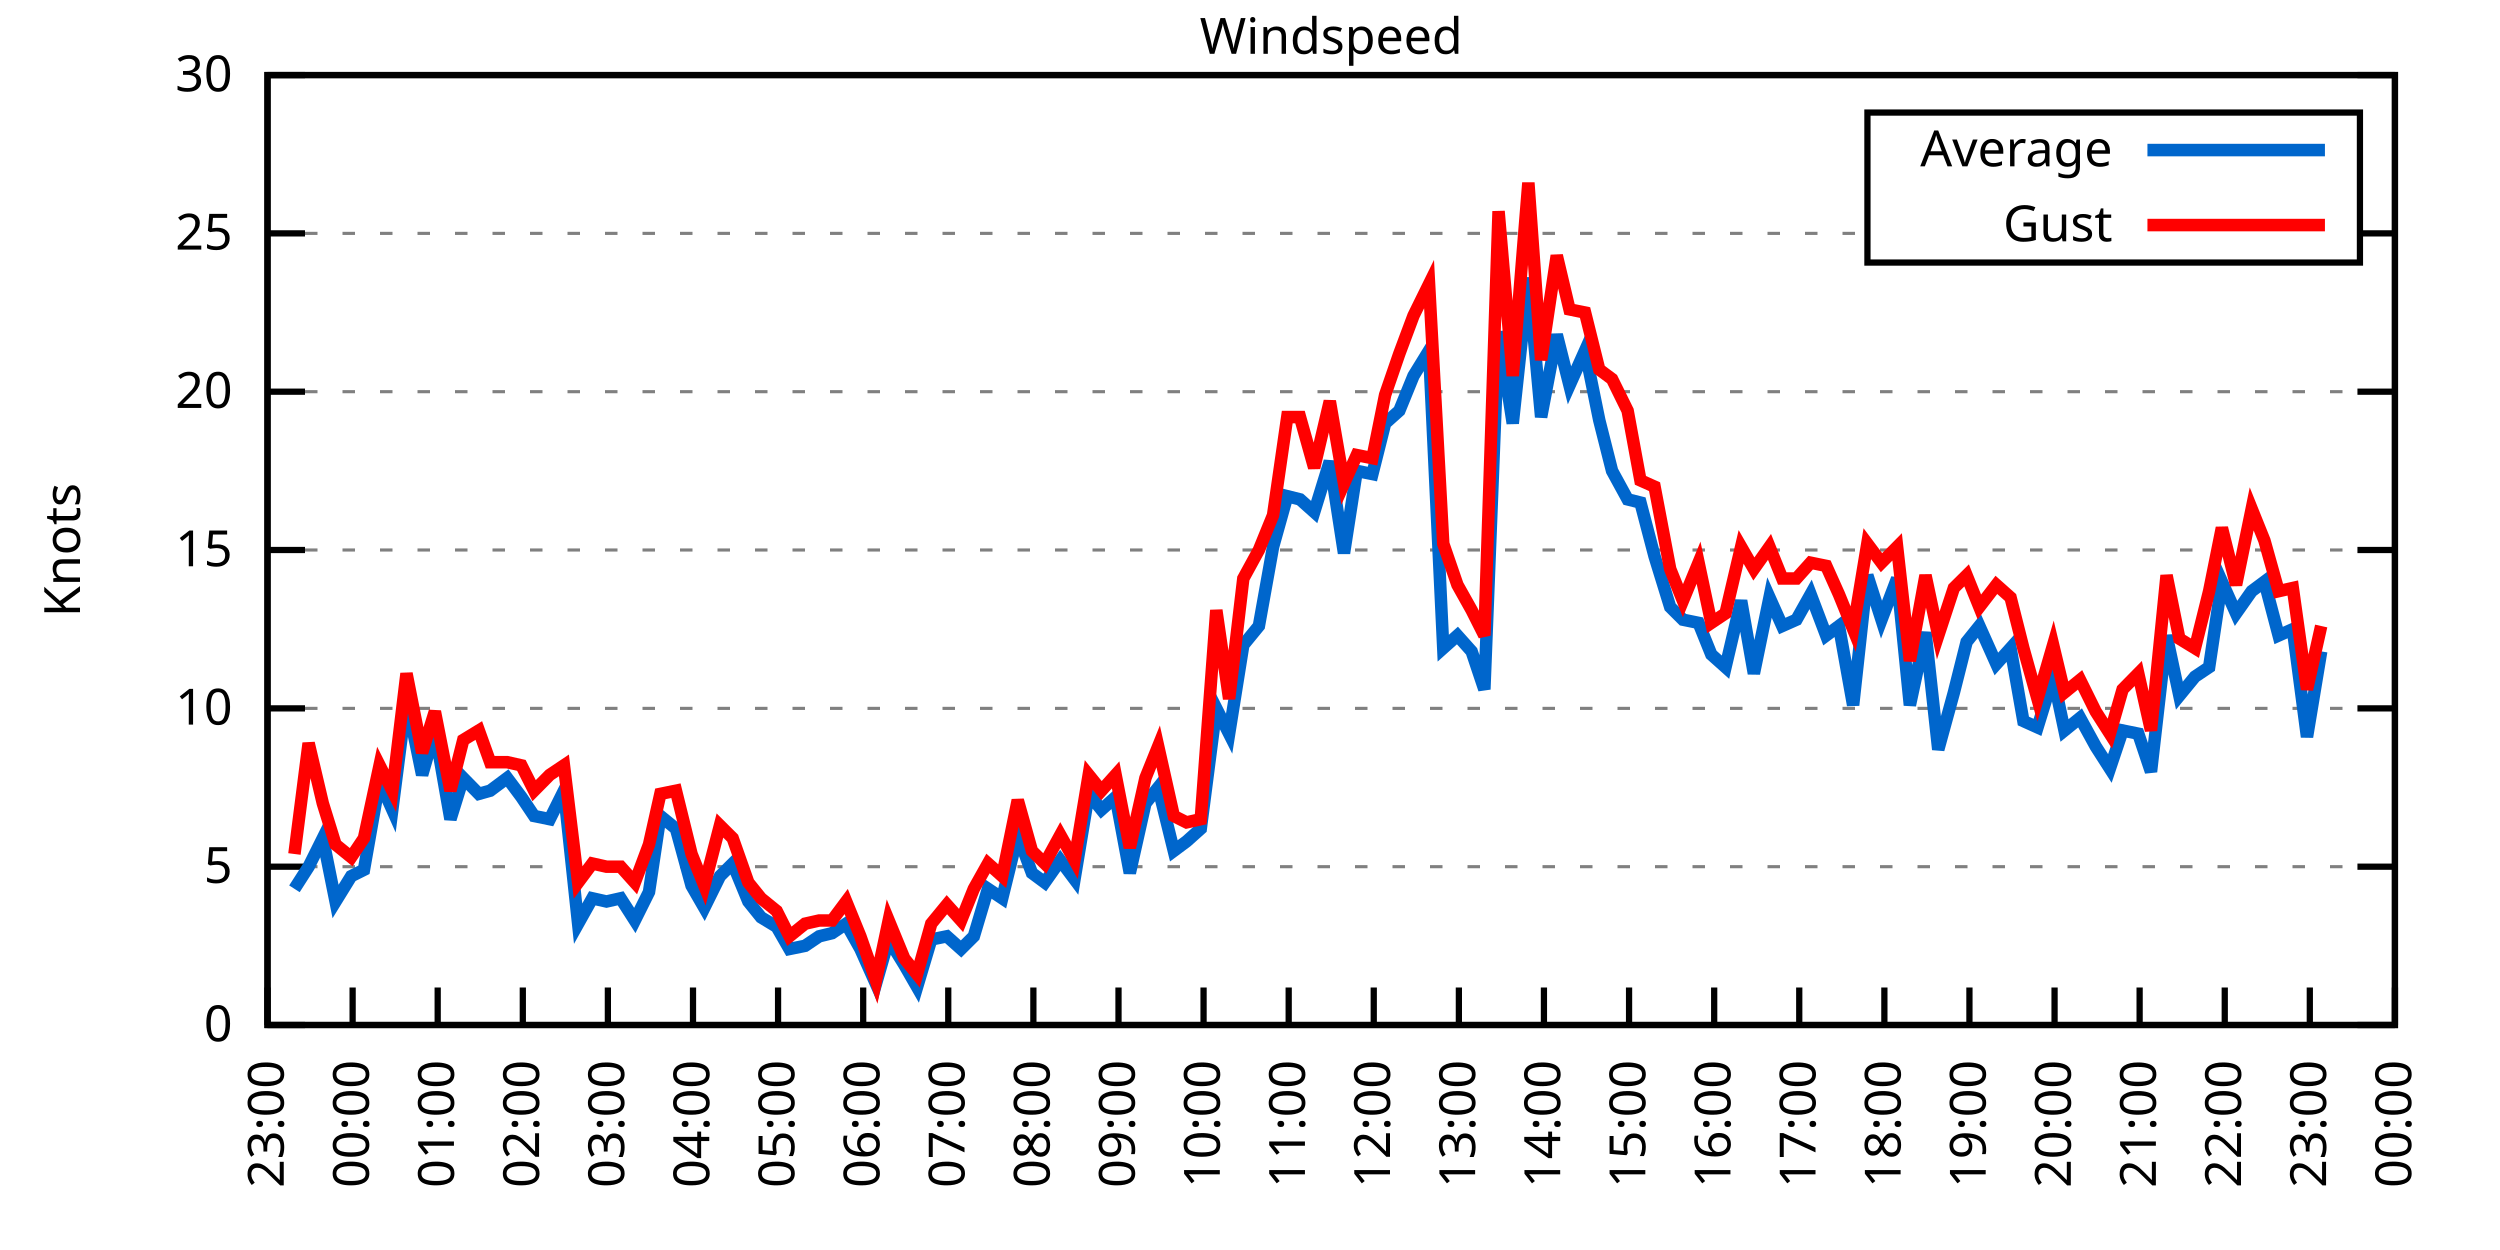
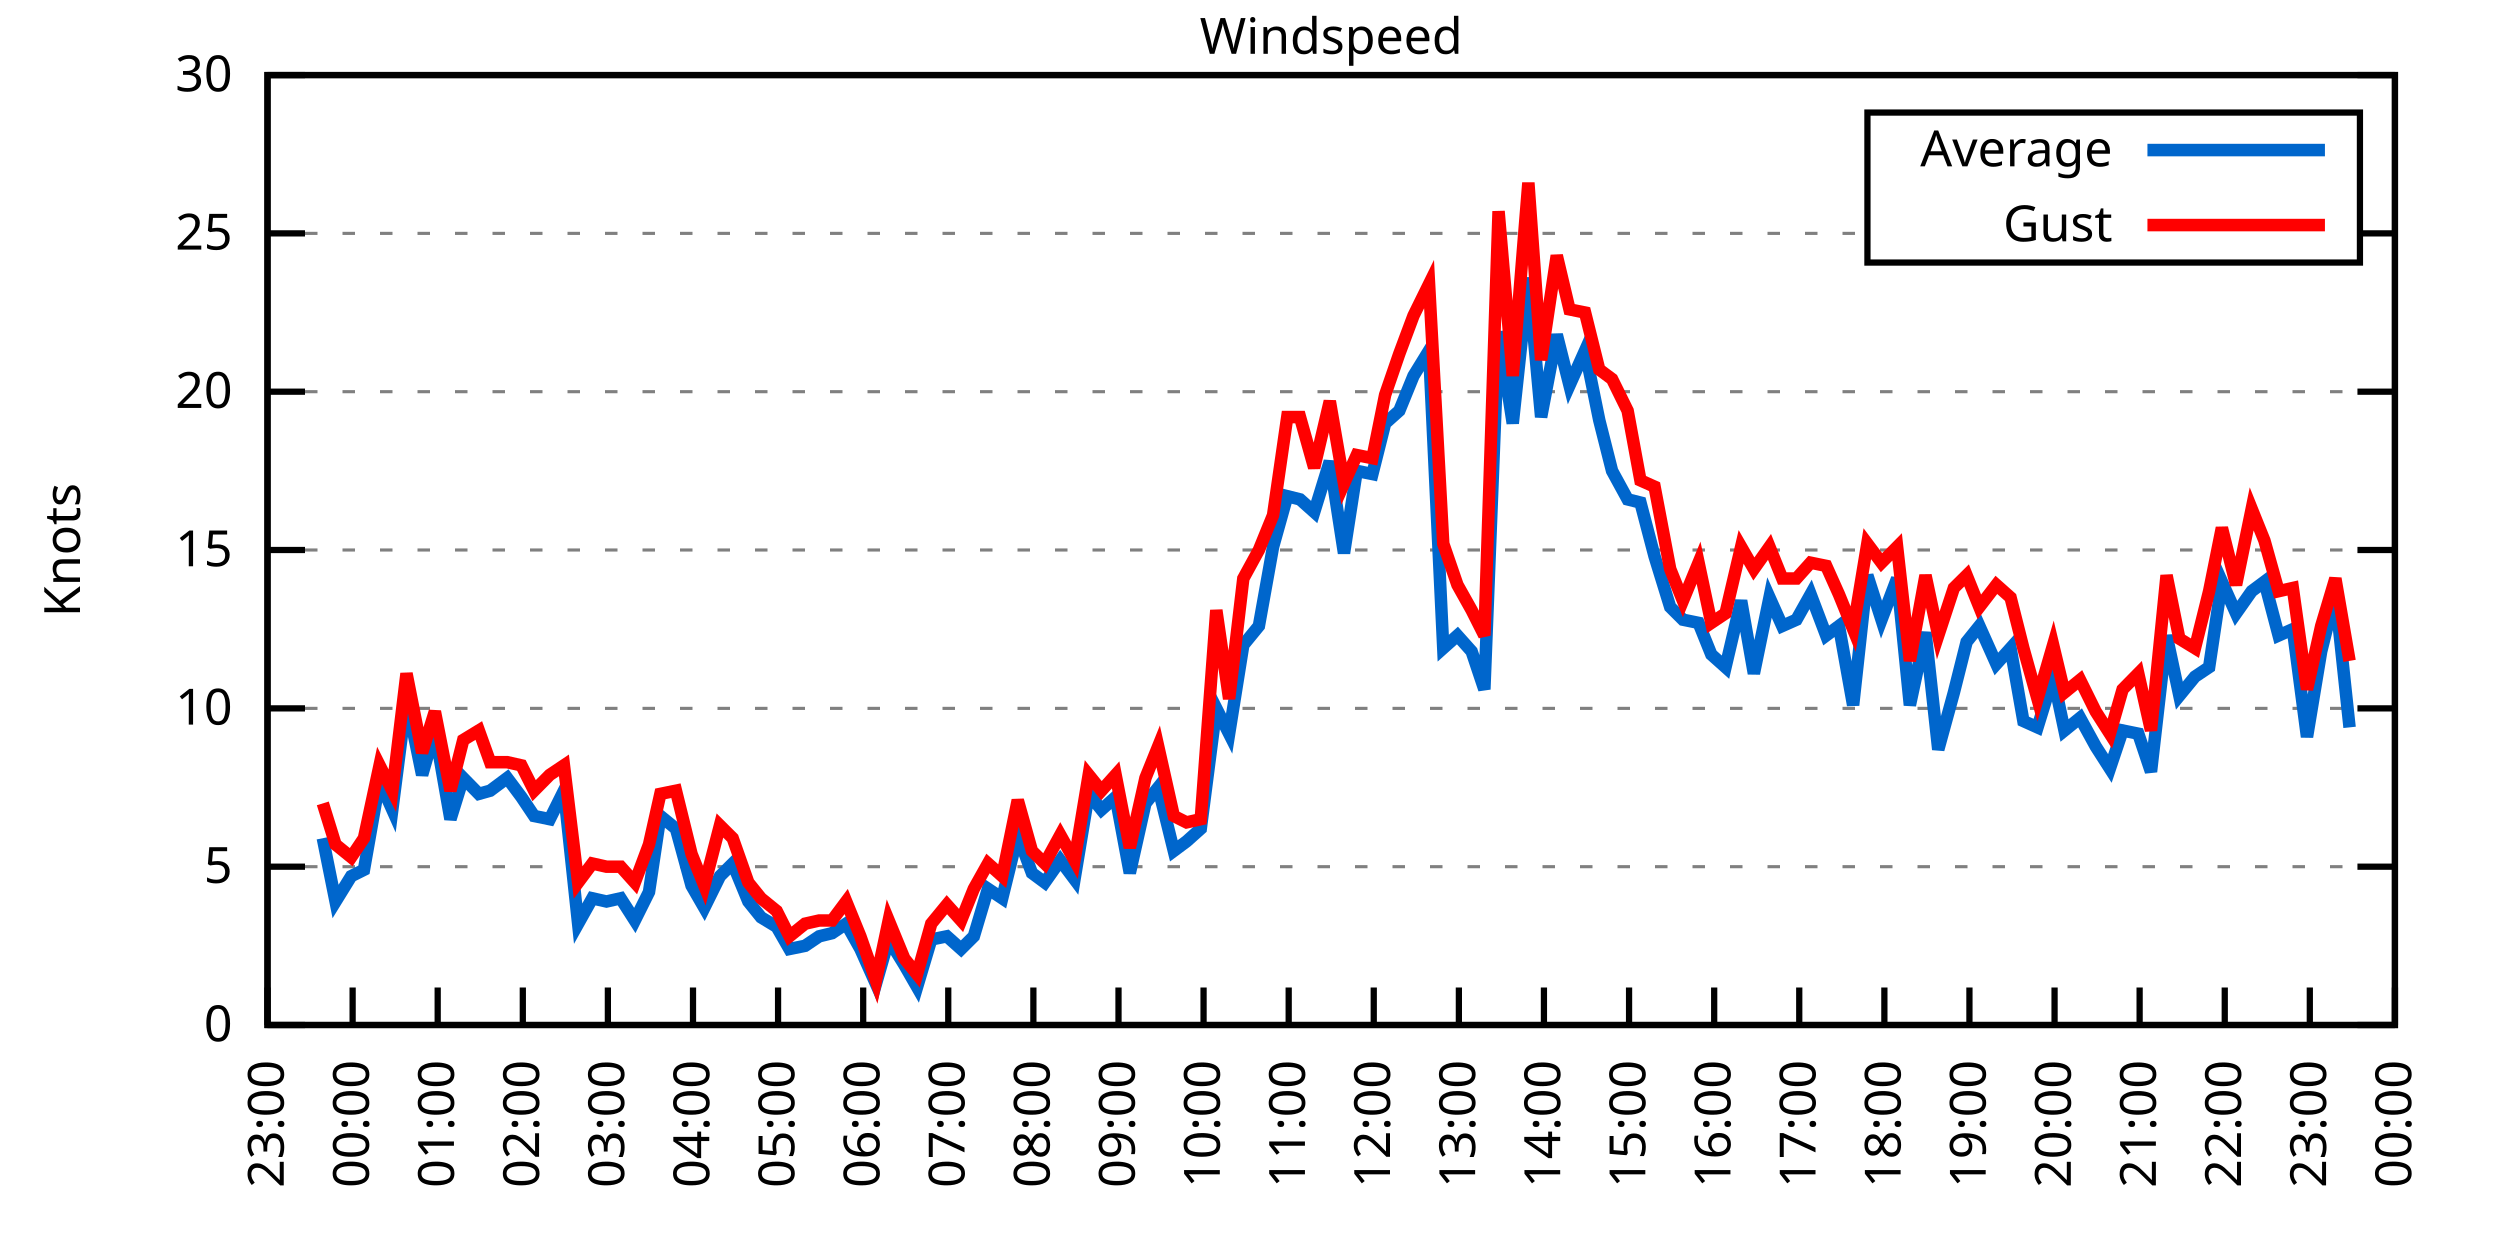
<svg xmlns="http://www.w3.org/2000/svg" xmlns:xlink="http://www.w3.org/1999/xlink" width="400" height="200" viewBox="0 0 400 200">
  <g id="gnuplot_canvas">
    <rect x="0" y="0" width="400" height="200" fill="none" />
    <defs>
      <circle id="gpDot" r="0.5" stroke-width="0.5" stroke="currentColor" />
      <path id="gpPt0" stroke-width="0.333" stroke="currentColor" d="M-1,0 h2 M0,-1 v2" />
      <path id="gpPt1" stroke-width="0.333" stroke="currentColor" d="M-1,-1 L1,1 M1,-1 L-1,1" />
      <path id="gpPt2" stroke-width="0.333" stroke="currentColor" d="M-1,0 L1,0 M0,-1 L0,1 M-1,-1 L1,1 M-1,1 L1,-1" />
      <rect id="gpPt3" stroke-width="0.333" stroke="currentColor" x="-1" y="-1" width="2" height="2" />
      <rect id="gpPt4" stroke-width="0.333" stroke="currentColor" fill="currentColor" x="-1" y="-1" width="2" height="2" />
      <circle id="gpPt5" stroke-width="0.333" stroke="currentColor" cx="0" cy="0" r="1" />
      <use xlink:href="#gpPt5" id="gpPt6" fill="currentColor" stroke="none" />
      <path id="gpPt7" stroke-width="0.333" stroke="currentColor" d="M0,-1.33 L-1.33,0.67 L1.33,0.67 z" />
      <use xlink:href="#gpPt7" id="gpPt8" fill="currentColor" stroke="none" />
      <use xlink:href="#gpPt7" id="gpPt9" stroke="currentColor" transform="rotate(180)" />
      <use xlink:href="#gpPt9" id="gpPt10" fill="currentColor" stroke="none" />
      <use xlink:href="#gpPt3" id="gpPt11" stroke="currentColor" transform="rotate(45)" />
      <use xlink:href="#gpPt11" id="gpPt12" fill="currentColor" stroke="none" />
      <path id="gpPt13" stroke-width="0.333" stroke="currentColor" d="M0,1.330 L1.265,0.411 L0.782,-1.067 L-0.782,-1.076 L-1.265,0.411 z" />
      <use xlink:href="#gpPt13" id="gpPt14" fill="currentColor" stroke="none" />
      <filter id="textbox" filterUnits="objectBoundingBox" x="0" y="0" height="1" width="1">
        <feFlood flood-color="white" flood-opacity="1" result="bgnd" />
        <feComposite in="SourceGraphic" in2="bgnd" operator="atop" />
      </filter>
      <filter id="greybox" filterUnits="objectBoundingBox" x="0" y="0" height="1" width="1">
        <feFlood flood-color="lightgrey" flood-opacity="1" result="grey" />
        <feComposite in="SourceGraphic" in2="grey" operator="atop" />
      </filter>
    </defs>
    <g fill="none" color="white" stroke="currentColor" stroke-width="1.00" stroke-linecap="butt" stroke-linejoin="miter">
</g>
    <g fill="none" color="black" stroke="currentColor" stroke-width="1.00" stroke-linecap="butt" stroke-linejoin="miter">
      <g stroke="none" shape-rendering="crispEdges">
        <polygon fill="rgb(255, 255, 255)" points="42.80,164.00 383.18,164.00 383.18,12.02 42.80,12.02 " />
      </g>
    </g>
    <g fill="none" color="black" stroke="currentColor" stroke-width="1.00" stroke-linecap="butt" stroke-linejoin="miter">
</g>
    <g fill="none" color="black" stroke="black" stroke-width="0.50" stroke-linecap="butt" stroke-linejoin="miter">
</g>
    <g fill="none" color="gray" stroke="currentColor" stroke-width="0.50" stroke-linecap="butt" stroke-linejoin="miter">
      <path stroke="gray" stroke-dasharray="2,4" class="gridline" d="M42.80,164.00 L383.19,164.00  " />
    </g>
    <g fill="none" color="gray" stroke="gray" stroke-width="1.00" stroke-linecap="butt" stroke-linejoin="miter">
</g>
    <g fill="none" color="black" stroke="currentColor" stroke-width="1.00" stroke-linecap="butt" stroke-linejoin="miter">
      <path stroke="black" d="M42.80,164.00 L48.80,164.00 M383.19,164.00 L377.19,164.00  " />
      <g transform="translate(37.20,166.60)" stroke="none" fill="black" font-family="Sans" font-size="8.00" text-anchor="end">
        <text>
          <tspan font-family="Sans"> 0</tspan>
        </text>
      </g>
    </g>
    <g fill="none" color="black" stroke="currentColor" stroke-width="1.00" stroke-linecap="butt" stroke-linejoin="miter">
</g>
    <g fill="none" color="black" stroke="black" stroke-width="0.50" stroke-linecap="butt" stroke-linejoin="miter">
</g>
    <g fill="none" color="gray" stroke="currentColor" stroke-width="0.50" stroke-linecap="butt" stroke-linejoin="miter">
      <path stroke="gray" stroke-dasharray="2,4" class="gridline" d="M42.80,138.67 L383.19,138.67  " />
    </g>
    <g fill="none" color="gray" stroke="gray" stroke-width="1.00" stroke-linecap="butt" stroke-linejoin="miter">
</g>
    <g fill="none" color="black" stroke="currentColor" stroke-width="1.00" stroke-linecap="butt" stroke-linejoin="miter">
      <path stroke="black" d="M42.80,138.67 L48.80,138.67 M383.19,138.67 L377.19,138.67  " />
      <g transform="translate(37.20,141.27)" stroke="none" fill="black" font-family="Sans" font-size="8.00" text-anchor="end">
        <text>
          <tspan font-family="Sans"> 5</tspan>
        </text>
      </g>
    </g>
    <g fill="none" color="black" stroke="currentColor" stroke-width="1.00" stroke-linecap="butt" stroke-linejoin="miter">
</g>
    <g fill="none" color="black" stroke="black" stroke-width="0.50" stroke-linecap="butt" stroke-linejoin="miter">
</g>
    <g fill="none" color="gray" stroke="currentColor" stroke-width="0.50" stroke-linecap="butt" stroke-linejoin="miter">
      <path stroke="gray" stroke-dasharray="2,4" class="gridline" d="M42.80,113.34 L383.19,113.34  " />
    </g>
    <g fill="none" color="gray" stroke="gray" stroke-width="1.00" stroke-linecap="butt" stroke-linejoin="miter">
</g>
    <g fill="none" color="black" stroke="currentColor" stroke-width="1.00" stroke-linecap="butt" stroke-linejoin="miter">
      <path stroke="black" d="M42.80,113.34 L48.80,113.34 M383.19,113.34 L377.19,113.34  " />
      <g transform="translate(37.20,115.94)" stroke="none" fill="black" font-family="Sans" font-size="8.00" text-anchor="end">
        <text>
          <tspan font-family="Sans"> 10</tspan>
        </text>
      </g>
    </g>
    <g fill="none" color="black" stroke="currentColor" stroke-width="1.00" stroke-linecap="butt" stroke-linejoin="miter">
</g>
    <g fill="none" color="black" stroke="black" stroke-width="0.50" stroke-linecap="butt" stroke-linejoin="miter">
</g>
    <g fill="none" color="gray" stroke="currentColor" stroke-width="0.50" stroke-linecap="butt" stroke-linejoin="miter">
      <path stroke="gray" stroke-dasharray="2,4" class="gridline" d="M42.80,88.00 L383.19,88.00  " />
    </g>
    <g fill="none" color="gray" stroke="gray" stroke-width="1.00" stroke-linecap="butt" stroke-linejoin="miter">
</g>
    <g fill="none" color="black" stroke="currentColor" stroke-width="1.00" stroke-linecap="butt" stroke-linejoin="miter">
      <path stroke="black" d="M42.80,88.00 L48.80,88.00 M383.19,88.00 L377.19,88.00  " />
      <g transform="translate(37.20,90.60)" stroke="none" fill="black" font-family="Sans" font-size="8.00" text-anchor="end">
        <text>
          <tspan font-family="Sans"> 15</tspan>
        </text>
      </g>
    </g>
    <g fill="none" color="black" stroke="currentColor" stroke-width="1.00" stroke-linecap="butt" stroke-linejoin="miter">
</g>
    <g fill="none" color="black" stroke="black" stroke-width="0.50" stroke-linecap="butt" stroke-linejoin="miter">
</g>
    <g fill="none" color="gray" stroke="currentColor" stroke-width="0.50" stroke-linecap="butt" stroke-linejoin="miter">
      <path stroke="gray" stroke-dasharray="2,4" class="gridline" d="M42.80,62.67 L383.19,62.67  " />
    </g>
    <g fill="none" color="gray" stroke="gray" stroke-width="1.00" stroke-linecap="butt" stroke-linejoin="miter">
</g>
    <g fill="none" color="black" stroke="currentColor" stroke-width="1.00" stroke-linecap="butt" stroke-linejoin="miter">
      <path stroke="black" d="M42.80,62.67 L48.80,62.67 M383.19,62.67 L377.19,62.67  " />
      <g transform="translate(37.20,65.27)" stroke="none" fill="black" font-family="Sans" font-size="8.00" text-anchor="end">
        <text>
          <tspan font-family="Sans"> 20</tspan>
        </text>
      </g>
    </g>
    <g fill="none" color="black" stroke="currentColor" stroke-width="1.00" stroke-linecap="butt" stroke-linejoin="miter">
</g>
    <g fill="none" color="black" stroke="black" stroke-width="0.50" stroke-linecap="butt" stroke-linejoin="miter">
</g>
    <g fill="none" color="gray" stroke="currentColor" stroke-width="0.50" stroke-linecap="butt" stroke-linejoin="miter">
      <path stroke="gray" stroke-dasharray="2,4" class="gridline" d="M42.80,37.34 L298.79,37.34 M377.59,37.34 L383.19,37.34  " />
    </g>
    <g fill="none" color="gray" stroke="gray" stroke-width="1.00" stroke-linecap="butt" stroke-linejoin="miter">
</g>
    <g fill="none" color="black" stroke="currentColor" stroke-width="1.00" stroke-linecap="butt" stroke-linejoin="miter">
      <path stroke="black" d="M42.80,37.34 L48.80,37.34 M383.19,37.34 L377.19,37.34  " />
      <g transform="translate(37.20,39.94)" stroke="none" fill="black" font-family="Sans" font-size="8.00" text-anchor="end">
        <text>
          <tspan font-family="Sans"> 25</tspan>
        </text>
      </g>
    </g>
    <g fill="none" color="black" stroke="currentColor" stroke-width="1.00" stroke-linecap="butt" stroke-linejoin="miter">
</g>
    <g fill="none" color="black" stroke="black" stroke-width="0.50" stroke-linecap="butt" stroke-linejoin="miter">
</g>
    <g fill="none" color="gray" stroke="currentColor" stroke-width="0.50" stroke-linecap="butt" stroke-linejoin="miter">
      <path stroke="gray" stroke-dasharray="2,4" class="gridline" d="M42.80,12.01 L383.19,12.01  " />
    </g>
    <g fill="none" color="gray" stroke="gray" stroke-width="1.00" stroke-linecap="butt" stroke-linejoin="miter">
</g>
    <g fill="none" color="black" stroke="currentColor" stroke-width="1.00" stroke-linecap="butt" stroke-linejoin="miter">
      <path stroke="black" d="M42.80,12.01 L48.80,12.01 M383.19,12.01 L377.19,12.01  " />
      <g transform="translate(37.20,14.61)" stroke="none" fill="black" font-family="Sans" font-size="8.00" text-anchor="end">
        <text>
          <tspan font-family="Sans"> 30</tspan>
        </text>
      </g>
    </g>
    <g fill="none" color="black" stroke="currentColor" stroke-width="1.00" stroke-linecap="butt" stroke-linejoin="miter">
      <path stroke="black" d="M42.80,164.00 L42.80,158.00  " />
      <g transform="translate(45.40,169.60) rotate(270.00)" stroke="none" fill="black" font-family="Sans" font-size="8.00" text-anchor="end">
        <text>
          <tspan font-family="Sans">23:00</tspan>
        </text>
      </g>
    </g>
    <g fill="none" color="black" stroke="currentColor" stroke-width="1.00" stroke-linecap="butt" stroke-linejoin="miter">
      <path stroke="black" d="M56.42,164.00 L56.42,158.00  " />
      <g transform="translate(59.02,169.60) rotate(270.00)" stroke="none" fill="black" font-family="Sans" font-size="8.00" text-anchor="end">
        <text>
          <tspan font-family="Sans">00:00</tspan>
        </text>
      </g>
    </g>
    <g fill="none" color="black" stroke="currentColor" stroke-width="1.00" stroke-linecap="butt" stroke-linejoin="miter">
      <path stroke="black" d="M70.03,164.00 L70.03,158.00  " />
      <g transform="translate(72.63,169.60) rotate(270.00)" stroke="none" fill="black" font-family="Sans" font-size="8.00" text-anchor="end">
        <text>
          <tspan font-family="Sans">01:00</tspan>
        </text>
      </g>
    </g>
    <g fill="none" color="black" stroke="currentColor" stroke-width="1.00" stroke-linecap="butt" stroke-linejoin="miter">
      <path stroke="black" d="M83.65,164.00 L83.65,158.00  " />
      <g transform="translate(86.25,169.60) rotate(270.00)" stroke="none" fill="black" font-family="Sans" font-size="8.00" text-anchor="end">
        <text>
          <tspan font-family="Sans">02:00</tspan>
        </text>
      </g>
    </g>
    <g fill="none" color="black" stroke="currentColor" stroke-width="1.00" stroke-linecap="butt" stroke-linejoin="miter">
      <path stroke="black" d="M97.26,164.00 L97.26,158.00  " />
      <g transform="translate(99.86,169.60) rotate(270.00)" stroke="none" fill="black" font-family="Sans" font-size="8.00" text-anchor="end">
        <text>
          <tspan font-family="Sans">03:00</tspan>
        </text>
      </g>
    </g>
    <g fill="none" color="black" stroke="currentColor" stroke-width="1.00" stroke-linecap="butt" stroke-linejoin="miter">
      <path stroke="black" d="M110.88,164.00 L110.88,158.00  " />
      <g transform="translate(113.48,169.60) rotate(270.00)" stroke="none" fill="black" font-family="Sans" font-size="8.00" text-anchor="end">
        <text>
          <tspan font-family="Sans">04:00</tspan>
        </text>
      </g>
    </g>
    <g fill="none" color="black" stroke="currentColor" stroke-width="1.00" stroke-linecap="butt" stroke-linejoin="miter">
      <path stroke="black" d="M124.49,164.00 L124.49,158.00  " />
      <g transform="translate(127.09,169.60) rotate(270.00)" stroke="none" fill="black" font-family="Sans" font-size="8.00" text-anchor="end">
        <text>
          <tspan font-family="Sans">05:00</tspan>
        </text>
      </g>
    </g>
    <g fill="none" color="black" stroke="currentColor" stroke-width="1.00" stroke-linecap="butt" stroke-linejoin="miter">
      <path stroke="black" d="M138.11,164.00 L138.11,158.00  " />
      <g transform="translate(140.71,169.60) rotate(270.00)" stroke="none" fill="black" font-family="Sans" font-size="8.00" text-anchor="end">
        <text>
          <tspan font-family="Sans">06:00</tspan>
        </text>
      </g>
    </g>
    <g fill="none" color="black" stroke="currentColor" stroke-width="1.00" stroke-linecap="butt" stroke-linejoin="miter">
      <path stroke="black" d="M151.72,164.00 L151.72,158.00  " />
      <g transform="translate(154.32,169.60) rotate(270.00)" stroke="none" fill="black" font-family="Sans" font-size="8.00" text-anchor="end">
        <text>
          <tspan font-family="Sans">07:00</tspan>
        </text>
      </g>
    </g>
    <g fill="none" color="black" stroke="currentColor" stroke-width="1.00" stroke-linecap="butt" stroke-linejoin="miter">
      <path stroke="black" d="M165.34,164.00 L165.34,158.00  " />
      <g transform="translate(167.94,169.60) rotate(270.00)" stroke="none" fill="black" font-family="Sans" font-size="8.00" text-anchor="end">
        <text>
          <tspan font-family="Sans">08:00</tspan>
        </text>
      </g>
    </g>
    <g fill="none" color="black" stroke="currentColor" stroke-width="1.00" stroke-linecap="butt" stroke-linejoin="miter">
      <path stroke="black" d="M178.96,164.00 L178.96,158.00  " />
      <g transform="translate(181.56,169.60) rotate(270.00)" stroke="none" fill="black" font-family="Sans" font-size="8.00" text-anchor="end">
        <text>
          <tspan font-family="Sans">09:00</tspan>
        </text>
      </g>
    </g>
    <g fill="none" color="black" stroke="currentColor" stroke-width="1.00" stroke-linecap="butt" stroke-linejoin="miter">
      <path stroke="black" d="M192.57,164.00 L192.57,158.00  " />
      <g transform="translate(195.17,169.60) rotate(270.00)" stroke="none" fill="black" font-family="Sans" font-size="8.00" text-anchor="end">
        <text>
          <tspan font-family="Sans">10:00</tspan>
        </text>
      </g>
    </g>
    <g fill="none" color="black" stroke="currentColor" stroke-width="1.00" stroke-linecap="butt" stroke-linejoin="miter">
      <path stroke="black" d="M206.19,164.00 L206.19,158.00  " />
      <g transform="translate(208.79,169.60) rotate(270.00)" stroke="none" fill="black" font-family="Sans" font-size="8.00" text-anchor="end">
        <text>
          <tspan font-family="Sans">11:00</tspan>
        </text>
      </g>
    </g>
    <g fill="none" color="black" stroke="currentColor" stroke-width="1.00" stroke-linecap="butt" stroke-linejoin="miter">
      <path stroke="black" d="M219.80,164.00 L219.80,158.00  " />
      <g transform="translate(222.40,169.60) rotate(270.00)" stroke="none" fill="black" font-family="Sans" font-size="8.00" text-anchor="end">
        <text>
          <tspan font-family="Sans">12:00</tspan>
        </text>
      </g>
    </g>
    <g fill="none" color="black" stroke="currentColor" stroke-width="1.00" stroke-linecap="butt" stroke-linejoin="miter">
      <path stroke="black" d="M233.42,164.00 L233.42,158.00  " />
      <g transform="translate(236.02,169.60) rotate(270.00)" stroke="none" fill="black" font-family="Sans" font-size="8.00" text-anchor="end">
        <text>
          <tspan font-family="Sans">13:00</tspan>
        </text>
      </g>
    </g>
    <g fill="none" color="black" stroke="currentColor" stroke-width="1.00" stroke-linecap="butt" stroke-linejoin="miter">
      <path stroke="black" d="M247.03,164.00 L247.03,158.00  " />
      <g transform="translate(249.63,169.60) rotate(270.00)" stroke="none" fill="black" font-family="Sans" font-size="8.00" text-anchor="end">
        <text>
          <tspan font-family="Sans">14:00</tspan>
        </text>
      </g>
    </g>
    <g fill="none" color="black" stroke="currentColor" stroke-width="1.00" stroke-linecap="butt" stroke-linejoin="miter">
      <path stroke="black" d="M260.65,164.00 L260.65,158.00  " />
      <g transform="translate(263.25,169.60) rotate(270.00)" stroke="none" fill="black" font-family="Sans" font-size="8.00" text-anchor="end">
        <text>
          <tspan font-family="Sans">15:00</tspan>
        </text>
      </g>
    </g>
    <g fill="none" color="black" stroke="currentColor" stroke-width="1.00" stroke-linecap="butt" stroke-linejoin="miter">
      <path stroke="black" d="M274.27,164.00 L274.27,158.00  " />
      <g transform="translate(276.87,169.60) rotate(270.00)" stroke="none" fill="black" font-family="Sans" font-size="8.00" text-anchor="end">
        <text>
          <tspan font-family="Sans">16:00</tspan>
        </text>
      </g>
    </g>
    <g fill="none" color="black" stroke="currentColor" stroke-width="1.00" stroke-linecap="butt" stroke-linejoin="miter">
      <path stroke="black" d="M287.88,164.00 L287.88,158.00  " />
      <g transform="translate(290.48,169.60) rotate(270.00)" stroke="none" fill="black" font-family="Sans" font-size="8.00" text-anchor="end">
        <text>
          <tspan font-family="Sans">17:00</tspan>
        </text>
      </g>
    </g>
    <g fill="none" color="black" stroke="currentColor" stroke-width="1.00" stroke-linecap="butt" stroke-linejoin="miter">
      <path stroke="black" d="M301.50,164.00 L301.50,158.00  " />
      <g transform="translate(304.10,169.60) rotate(270.00)" stroke="none" fill="black" font-family="Sans" font-size="8.00" text-anchor="end">
        <text>
          <tspan font-family="Sans">18:00</tspan>
        </text>
      </g>
    </g>
    <g fill="none" color="black" stroke="currentColor" stroke-width="1.00" stroke-linecap="butt" stroke-linejoin="miter">
      <path stroke="black" d="M315.11,164.00 L315.11,158.00  " />
      <g transform="translate(317.71,169.60) rotate(270.00)" stroke="none" fill="black" font-family="Sans" font-size="8.00" text-anchor="end">
        <text>
          <tspan font-family="Sans">19:00</tspan>
        </text>
      </g>
    </g>
    <g fill="none" color="black" stroke="currentColor" stroke-width="1.00" stroke-linecap="butt" stroke-linejoin="miter">
      <path stroke="black" d="M328.73,164.00 L328.73,158.00  " />
      <g transform="translate(331.33,169.60) rotate(270.00)" stroke="none" fill="black" font-family="Sans" font-size="8.00" text-anchor="end">
        <text>
          <tspan font-family="Sans">20:00</tspan>
        </text>
      </g>
    </g>
    <g fill="none" color="black" stroke="currentColor" stroke-width="1.00" stroke-linecap="butt" stroke-linejoin="miter">
      <path stroke="black" d="M342.34,164.00 L342.34,158.00  " />
      <g transform="translate(344.94,169.60) rotate(270.00)" stroke="none" fill="black" font-family="Sans" font-size="8.00" text-anchor="end">
        <text>
          <tspan font-family="Sans">21:00</tspan>
        </text>
      </g>
    </g>
    <g fill="none" color="black" stroke="currentColor" stroke-width="1.00" stroke-linecap="butt" stroke-linejoin="miter">
      <path stroke="black" d="M355.96,164.00 L355.96,158.00  " />
      <g transform="translate(358.56,169.60) rotate(270.00)" stroke="none" fill="black" font-family="Sans" font-size="8.00" text-anchor="end">
        <text>
          <tspan font-family="Sans">22:00</tspan>
        </text>
      </g>
    </g>
    <g fill="none" color="black" stroke="currentColor" stroke-width="1.00" stroke-linecap="butt" stroke-linejoin="miter">
      <path stroke="black" d="M369.57,164.00 L369.57,158.00  " />
      <g transform="translate(372.17,169.60) rotate(270.00)" stroke="none" fill="black" font-family="Sans" font-size="8.00" text-anchor="end">
        <text>
          <tspan font-family="Sans">23:00</tspan>
        </text>
      </g>
    </g>
    <g fill="none" color="black" stroke="currentColor" stroke-width="1.00" stroke-linecap="butt" stroke-linejoin="miter">
      <path stroke="black" d="M383.19,164.00 L383.19,158.00  " />
      <g transform="translate(385.79,169.60) rotate(270.00)" stroke="none" fill="black" font-family="Sans" font-size="8.00" text-anchor="end">
        <text>
          <tspan font-family="Sans">00:00</tspan>
        </text>
      </g>
    </g>
    <g fill="none" color="black" stroke="currentColor" stroke-width="1.00" stroke-linecap="butt" stroke-linejoin="miter">
</g>
    <g fill="none" color="black" stroke="currentColor" stroke-width="1.00" stroke-linecap="butt" stroke-linejoin="miter">
      <path stroke="black" d="M42.80,12.01 L42.80,164.00 L383.19,164.00 L383.19,12.01 L42.80,12.01 Z  " />
    </g>
    <g fill="none" color="black" stroke="currentColor" stroke-width="1.00" stroke-linecap="butt" stroke-linejoin="miter">
</g>
    <g fill="none" color="black" stroke="currentColor" stroke-width="1.00" stroke-linecap="butt" stroke-linejoin="miter">
      <path stroke="black" d="M298.79,42.01 L298.79,18.01 L377.59,18.01 L377.59,42.01 L298.79,42.01 Z  " />
    </g>
    <g id="Windspeed_plot_1">
      <g fill="none" color="white" stroke="black" stroke-width="2.00" stroke-linecap="butt" stroke-linejoin="miter">
</g>
      <g fill="none" color="black" stroke="currentColor" stroke-width="2.00" stroke-linecap="butt" stroke-linejoin="miter">
        <g transform="translate(337.99,26.61)" stroke="none" fill="black" font-family="Sans" font-size="8.00" text-anchor="end">
          <text>
            <tspan font-family="Sans">Average</tspan>
          </text>
        </g>
      </g>
      <g fill="none" color="black" stroke="currentColor" stroke-width="2.00" stroke-linecap="butt" stroke-linejoin="miter">
-         <path stroke="rgb(  0, 102, 204)" d="M343.59,24.01 L371.99,24.01 M47.11,142.21 L49.38,138.67 L51.65,134.11 L53.69,144.24 L56.19,140.19 L58.23,139.17   L60.73,124.99 L62.77,129.55 L65.04,111.82 L67.54,123.98 L69.58,116.88 L72.07,131.07 L74.12,124.48 L76.61,127.02   L78.43,126.51 L81.15,124.48 L83.42,127.52 L85.46,130.56 L87.96,131.07 L90.23,126.51 L92.50,147.79 L94.77,143.73   L97.04,144.24 L99.30,143.73 L101.57,147.28 L103.84,142.72 L105.66,130.56 L108.15,132.59 L110.65,141.71 L112.69,145.25   L115.19,140.19 L117.23,138.16 L119.73,144.24 L121.77,146.77 L124.27,148.29 L126.31,151.84 L128.81,151.33 L131.07,149.81   L133.12,149.31 L135.39,147.79 L137.66,151.84 L140.15,157.41 L142.19,150.32 L144.69,154.37 L146.73,157.92 L149.00,150.32   L151.50,149.81 L153.77,151.84 L155.81,149.81 L158.08,142.21 L160.35,143.73 L162.84,133.60 L165.11,139.68 L167.16,141.20   L169.65,137.66 L171.92,140.69 L174.19,127.02 L176.23,129.55 L178.50,127.52 L180.77,139.68 L183.27,128.54 L185.31,126.00   L187.81,136.14 L189.85,134.62 L192.12,132.59 L194.61,113.34 L196.66,117.39 L198.93,103.20 L201.42,100.16 L203.69,87.50   L205.96,79.39 L208.00,79.90 L210.27,81.93 L212.77,73.82 L215.04,88.51 L217.08,75.34 L219.58,75.85 L221.62,67.74   L223.89,65.71 L226.16,60.14 L228.65,56.09 L230.92,103.71 L233.19,101.68 L235.46,104.22 L237.50,110.30 L239.77,53.05   L242.04,67.74 L244.54,44.43 L246.58,66.73 L249.08,53.55 L251.12,61.66 L253.61,56.09 L255.88,67.23 L257.93,75.34   L260.42,79.90 L262.47,80.41 L264.73,89.02 L267.23,97.12 L269.27,99.15 L271.77,99.66 L273.81,104.72 L276.08,106.75   L278.58,96.11 L280.62,107.76 L283.12,95.60 L285.16,100.16 L287.43,99.15 L289.70,95.10 L292.19,101.68 L294.23,100.16   L296.50,112.83 L298.77,92.06 L301.04,99.15 L303.54,92.56 L305.58,112.83 L308.08,101.18 L310.12,119.92 L312.62,110.80   L314.66,102.70 L316.70,100.16 L319.42,106.24 L321.69,103.71 L323.74,115.36 L326.00,116.38 L328.50,108.27 L330.32,116.88   L332.81,114.86 L335.31,119.42 L337.58,122.96 L339.62,116.88 L342.12,117.39 L344.16,123.47 L346.65,101.68 L348.70,111.31   L351.19,108.27 L353.46,106.75 L355.50,93.07 L357.77,98.14 L360.27,94.59 L362.31,93.07 L364.58,101.68 L366.85,100.67   L369.12,117.90 L371.39,104.22  " />
+         <path stroke="rgb(  0, 102, 204)" d="M343.59,24.01 L371.99,24.01 M51.65,134.11 L53.69,144.24 L56.19,140.19 L58.23,139.17 L60.73,124.99 L62.77,129.55   L65.04,111.82 L67.54,123.98 L69.58,116.88 L72.07,131.07 L74.12,124.48 L76.61,127.02 L78.43,126.51 L81.15,124.48   L83.42,127.52 L85.46,130.56 L87.96,131.07 L90.23,126.51 L92.50,147.79 L94.77,143.73 L97.04,144.24 L99.30,143.73   L101.57,147.28 L103.84,142.72 L105.66,130.56 L108.15,132.59 L110.65,141.71 L112.69,145.25 L115.19,140.19 L117.23,138.16   L119.73,144.24 L121.77,146.77 L124.27,148.29 L126.31,151.84 L128.81,151.33 L131.07,149.81 L133.12,149.31 L135.39,147.79   L137.66,151.84 L140.15,157.41 L142.19,150.32 L144.69,154.37 L146.73,157.92 L149.00,150.32 L151.50,149.81 L153.77,151.84   L155.81,149.81 L158.08,142.21 L160.35,143.73 L162.84,133.60 L165.11,139.68 L167.16,141.20 L169.65,137.66 L171.92,140.69   L174.19,127.02 L176.23,129.55 L178.50,127.52 L180.77,139.68 L183.27,128.54 L185.31,126.00 L187.81,136.14 L189.85,134.62   L192.12,132.59 L194.61,113.34 L196.66,117.39 L198.93,103.20 L201.42,100.16 L203.69,87.50 L205.96,79.39 L208.00,79.90   L210.27,81.93 L212.77,73.82 L215.04,88.51 L217.08,75.34 L219.58,75.85 L221.62,67.74 L223.89,65.71 L226.16,60.14   L228.65,56.09 L230.92,103.71 L233.19,101.68 L235.46,104.22 L237.50,110.30 L239.77,53.05 L242.04,67.74 L244.54,44.43   L246.58,66.73 L249.08,53.55 L251.12,61.66 L253.61,56.09 L255.88,67.23 L257.93,75.34 L260.42,79.90 L262.47,80.41   L264.73,89.02 L267.23,97.12 L269.27,99.15 L271.77,99.66 L273.81,104.72 L276.08,106.75 L278.58,96.11 L280.62,107.76   L283.12,95.60 L285.16,100.16 L287.43,99.15 L289.70,95.10 L292.19,101.68 L294.23,100.16 L296.50,112.83 L298.77,92.06   L301.04,99.15 L303.54,92.56 L305.58,112.83 L308.08,101.18 L310.12,119.92 L312.62,110.80 L314.66,102.70 L316.70,100.16   L319.42,106.24 L321.69,103.71 L323.74,115.36 L326.00,116.38 L328.50,108.27 L330.32,116.88 L332.81,114.86 L335.31,119.42   L337.58,122.96 L339.62,116.88 L342.12,117.39 L344.16,123.47 L346.65,101.68 L348.70,111.31 L351.19,108.27 L353.46,106.75   L355.50,93.07 L357.77,98.14 L360.27,94.59 L362.31,93.07 L364.58,101.68 L366.85,100.67 L369.12,117.90 L371.39,104.22   L373.66,95.10 L375.93,116.38  " />
      </g>
    </g>
    <g id="Windspeed_plot_2">
      <g fill="none" color="black" stroke="currentColor" stroke-width="2.00" stroke-linecap="butt" stroke-linejoin="miter">
        <g transform="translate(337.99,38.61)" stroke="none" fill="black" font-family="Sans" font-size="8.00" text-anchor="end">
          <text>
            <tspan font-family="Sans">Gust</tspan>
          </text>
        </g>
      </g>
      <g fill="none" color="black" stroke="currentColor" stroke-width="2.00" stroke-linecap="butt" stroke-linejoin="miter">
-         <path stroke="rgb(255,   0,   0)" d="M343.59,36.01 L371.99,36.01 M47.11,136.64 L49.38,118.91 L51.65,128.54 L53.69,135.12 L56.19,137.15 L58.23,134.11   L60.73,122.46 L62.77,126.51 L65.04,107.76 L67.54,120.43 L69.58,113.84 L72.07,126.51 L74.12,118.40 L76.61,116.88   L78.43,121.95 L81.15,121.95 L83.42,122.46 L85.46,126.51 L87.96,123.98 L90.23,122.46 L92.50,141.20 L94.77,138.16   L97.04,138.67 L99.30,138.67 L101.57,141.20 L103.84,135.12 L105.66,127.02 L108.15,126.51 L110.65,136.64 L112.69,141.71   L115.19,132.08 L117.23,134.11 L119.73,141.20 L121.77,143.73 L124.27,145.76 L126.31,149.81 L128.81,147.79 L131.07,147.28   L133.12,147.28 L135.39,144.24 L137.66,149.81 L140.15,156.91 L142.19,147.28 L144.69,153.36 L146.73,155.89 L149.00,147.79   L151.50,144.75 L153.77,147.28 L155.81,142.21 L158.08,138.16 L160.35,140.19 L162.84,128.03 L165.11,136.14 L167.16,138.16   L169.65,133.60 L171.92,137.66 L174.19,123.98 L176.23,126.51 L178.50,123.98 L180.77,135.63 L183.27,124.48 L185.31,119.42   L187.81,130.56 L189.85,131.58 L192.12,131.07 L194.61,97.63 L196.66,111.82 L198.93,92.56 L201.42,88.00 L203.69,82.43   L205.96,66.73 L208.00,66.73 L210.27,74.83 L212.77,64.19 L215.04,77.37 L217.08,72.81 L219.58,73.31 L221.62,63.18   L223.89,56.59 L226.16,50.51 L228.65,45.45 L230.92,86.99 L233.19,93.58 L235.46,97.63 L237.50,101.68 L239.77,33.80   L242.04,60.14 L244.54,29.24 L246.58,57.61 L249.08,40.89 L251.12,49.50 L253.61,50.01 L255.88,59.13 L257.93,60.65   L260.42,65.71 L262.47,76.86 L264.73,77.87 L267.23,91.04 L269.27,96.11 L271.77,90.03 L273.81,99.66 L276.08,98.14   L278.58,87.50 L280.62,91.04 L283.12,87.50 L285.16,92.56 L287.43,92.56 L289.70,90.03 L292.19,90.54 L294.23,95.10   L296.50,100.67 L298.77,86.99 L301.04,90.03 L303.54,87.50 L305.58,105.74 L308.08,92.06 L310.12,101.68 L312.62,94.08   L314.66,92.06 L316.70,97.12 L319.42,93.58 L321.69,95.60 L323.74,103.71 L326.00,111.82 L328.50,103.20 L330.32,110.80   L332.81,108.78 L335.31,113.84 L337.58,117.39 L339.62,110.30 L342.12,107.76 L344.16,116.88 L346.65,92.06 L348.70,102.19   L351.19,103.71 L353.46,94.59 L355.50,84.46 L357.77,93.58 L360.27,81.42 L362.31,86.49 L364.58,94.59 L366.85,94.08   L369.12,110.30 L371.39,100.16  " />
+         <path stroke="rgb(255,   0,   0)" d="M343.59,36.01 L371.99,36.01 M51.65,128.54 L53.69,135.12 L56.19,137.15 L58.23,134.11 L60.73,122.46 L62.77,126.51   L65.04,107.76 L67.54,120.43 L69.58,113.84 L72.07,126.51 L74.12,118.40 L76.61,116.88 L78.43,121.95 L81.15,121.95   L83.42,122.46 L85.46,126.51 L87.96,123.98 L90.23,122.46 L92.50,141.20 L94.77,138.16 L97.04,138.67 L99.30,138.67   L101.57,141.20 L103.84,135.12 L105.66,127.02 L108.15,126.51 L110.65,136.64 L112.69,141.71 L115.19,132.08 L117.23,134.11   L119.73,141.20 L121.77,143.73 L124.27,145.76 L126.31,149.81 L128.81,147.79 L131.07,147.28 L133.12,147.28 L135.39,144.24   L137.66,149.81 L140.15,156.91 L142.19,147.28 L144.69,153.36 L146.73,155.89 L149.00,147.79 L151.50,144.75 L153.77,147.28   L155.81,142.21 L158.08,138.16 L160.35,140.19 L162.84,128.03 L165.11,136.14 L167.16,138.16 L169.65,133.60 L171.92,137.66   L174.19,123.98 L176.23,126.51 L178.50,123.98 L180.77,135.63 L183.27,124.48 L185.31,119.42 L187.81,130.56 L189.85,131.58   L192.12,131.07 L194.61,97.63 L196.66,111.82 L198.93,92.56 L201.42,88.00 L203.69,82.43 L205.96,66.73 L208.00,66.73   L210.27,74.83 L212.77,64.19 L215.04,77.37 L217.08,72.81 L219.58,73.31 L221.62,63.18 L223.89,56.59 L226.16,50.51   L228.65,45.45 L230.92,86.99 L233.19,93.58 L235.46,97.63 L237.50,101.68 L239.77,33.80 L242.04,60.14 L244.54,29.24   L246.58,57.61 L249.08,40.89 L251.12,49.50 L253.61,50.01 L255.88,59.13 L257.93,60.65 L260.42,65.71 L262.47,76.86   L264.73,77.87 L267.23,91.04 L269.27,96.11 L271.77,90.03 L273.81,99.66 L276.08,98.14 L278.58,87.50 L280.62,91.04   L283.12,87.50 L285.16,92.56 L287.43,92.56 L289.70,90.03 L292.19,90.54 L294.23,95.10 L296.50,100.67 L298.77,86.99   L301.04,90.03 L303.54,87.50 L305.58,105.74 L308.08,92.06 L310.12,101.68 L312.62,94.08 L314.66,92.06 L316.70,97.12   L319.42,93.58 L321.69,95.60 L323.74,103.71 L326.00,111.82 L328.50,103.20 L330.32,110.80 L332.81,108.78 L335.31,113.84   L337.58,117.39 L339.62,110.30 L342.12,107.76 L344.16,116.88 L346.65,92.06 L348.70,102.19 L351.19,103.71 L353.46,94.59   L355.50,84.46 L357.77,93.58 L360.27,81.42 L362.31,86.49 L364.58,94.59 L366.85,94.08 L369.12,110.30 L371.39,100.16   L373.66,92.56 L375.93,105.74  " />
      </g>
    </g>
    <g fill="none" color="black" stroke="currentColor" stroke-width="2.00" stroke-linecap="butt" stroke-linejoin="miter">
</g>
    <g fill="none" color="black" stroke="black" stroke-width="1.00" stroke-linecap="butt" stroke-linejoin="miter">
</g>
    <g fill="none" color="black" stroke="currentColor" stroke-width="1.00" stroke-linecap="butt" stroke-linejoin="miter">
      <path stroke="black" d="M42.80,12.01 L42.80,164.00 L383.19,164.00 L383.19,12.01 L42.80,12.01 Z  " />
      <g transform="translate(12.80,88.01) rotate(270.00)" stroke="none" fill="black" font-family="Sans" font-size="8.00" text-anchor="middle">
        <text>
          <tspan font-family="Sans">Knots</tspan>
        </text>
      </g>
    </g>
    <g fill="none" color="black" stroke="currentColor" stroke-width="1.00" stroke-linecap="butt" stroke-linejoin="miter">
</g>
    <g fill="none" color="black" stroke="currentColor" stroke-width="1.00" stroke-linecap="butt" stroke-linejoin="miter">
      <g transform="translate(212.99,8.61)" stroke="none" fill="black" font-family="Sans" font-size="8.00" text-anchor="middle">
        <text>
          <tspan font-family="Sans">Windspeed</tspan>
        </text>
      </g>
    </g>
    <g fill="none" color="black" stroke="currentColor" stroke-width="1.00" stroke-linecap="butt" stroke-linejoin="miter">
</g>
  </g>
</svg>
